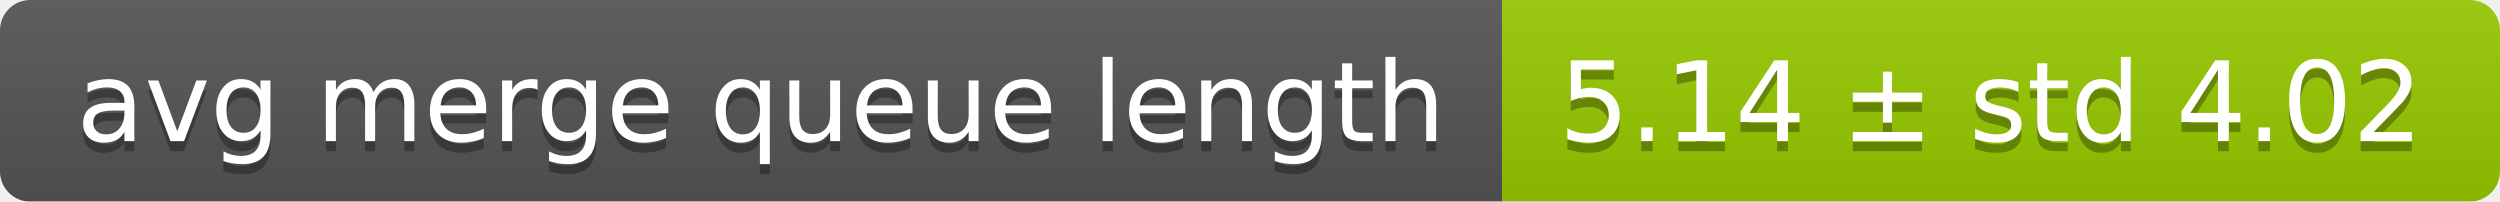
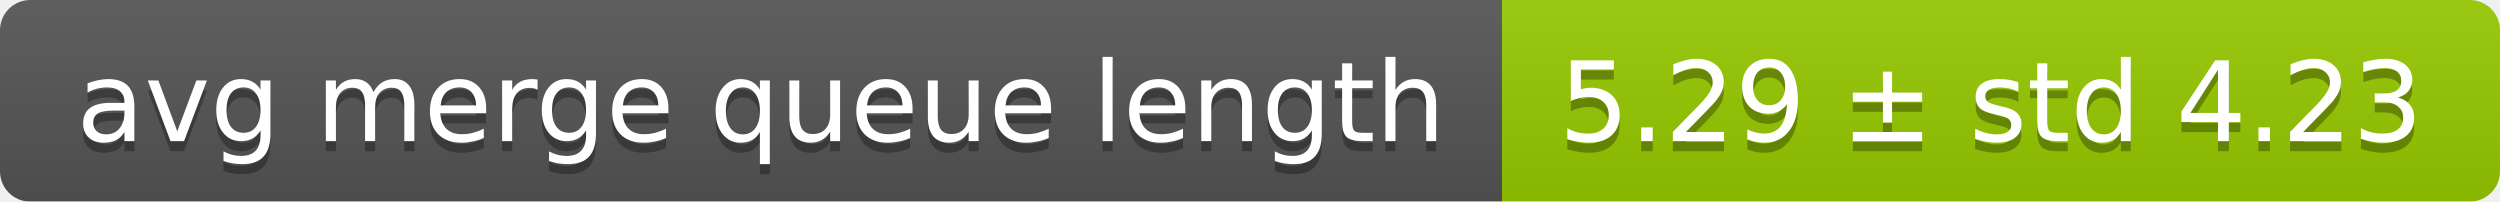
<svg xmlns="http://www.w3.org/2000/svg" width="248" height="20">
  <linearGradient id="smooth" x2="0" y2="100%">
    <stop offset="0" stop-color="#bbb" stop-opacity=".1" />
    <stop offset="1" stop-opacity=".1" />
  </linearGradient>
  <mask id="round">
    <rect width="248" height="20" rx="3" fill="#fff" />
  </mask>
  <g mask="url(#round)">
    <rect width="149" height="20" fill="#555" />
    <rect x="149" width="99" height="20" fill="#97ca00" />
    <rect width="248" height="20" fill="url(#smooth)" />
  </g>
  <g fill="#fff" text-anchor="middle" font-family="DejaVu Sans,Verdana,Geneva,sans-serif" font-size="11">
    <text x="75.5" y="15" fill="#010101" fill-opacity=".3">avg merge queue length</text>
    <text x="75.5" y="14">avg merge queue length</text>
-     <text x="197.5" y="15" fill="#010101" fill-opacity=".3">5.14 ± std 4.02</text>
-     <text x="197.5" y="14">5.14 ± std 4.02</text>
+     <text x="197.5" y="15" fill="#010101" fill-opacity=".3">5.29 ± std 4.23</text>
+     <text x="197.5" y="14">5.29 ± std 4.23</text>
  </g>
</svg>
